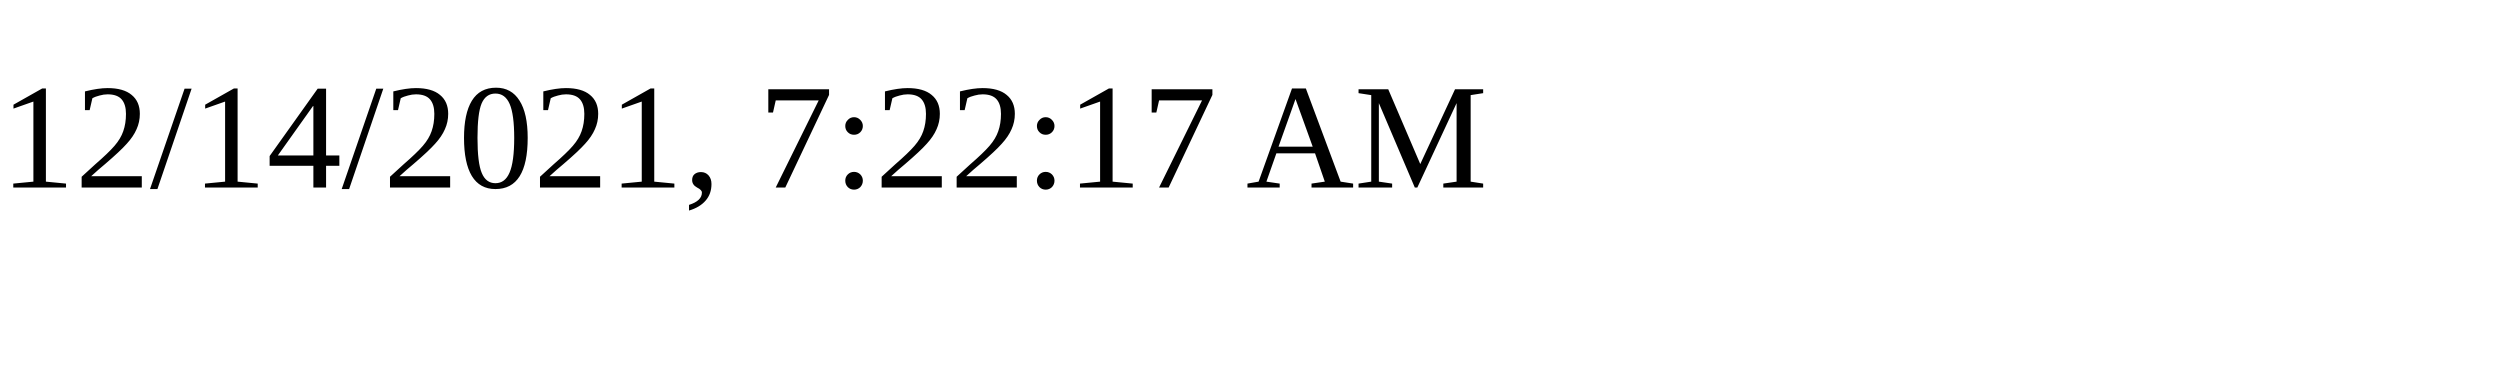
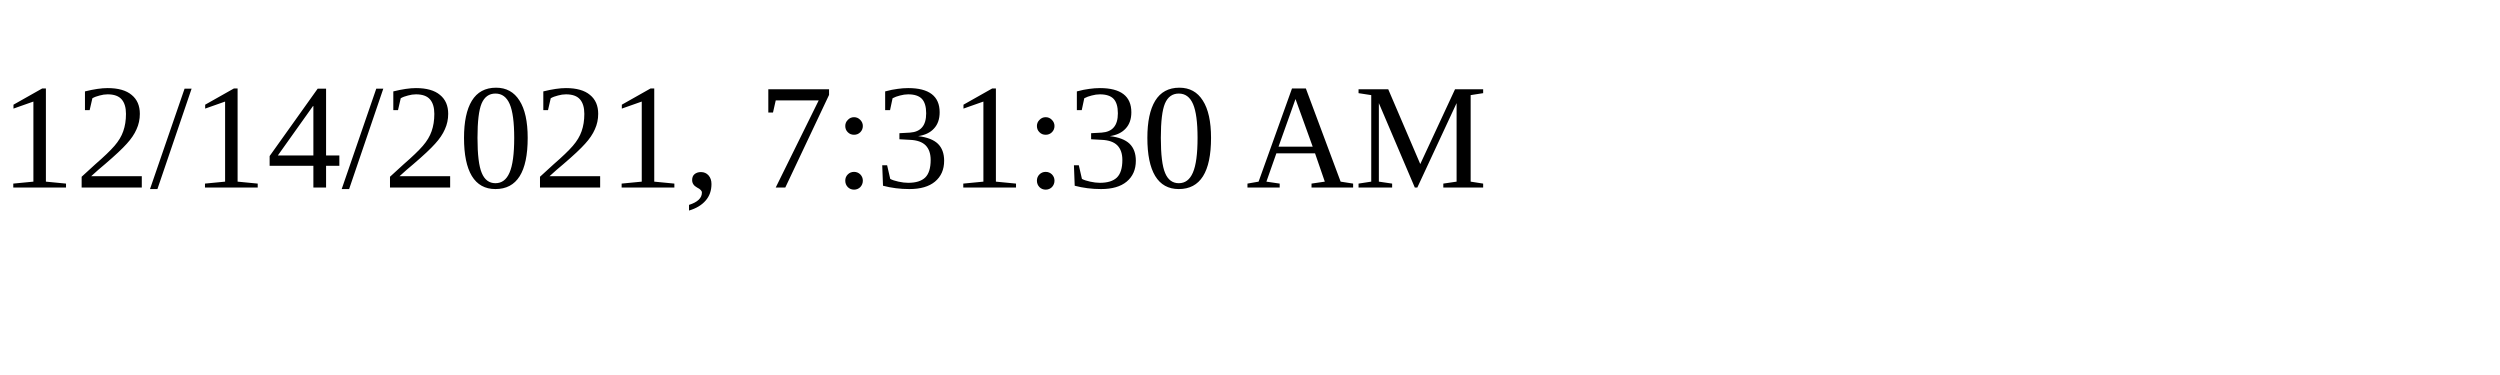
<svg xmlns="http://www.w3.org/2000/svg" height="30" width="200">
-   <text x="0" y="15">12/14/2021, 7:22:17 AM</text>
+   <text x="0" y="15">12/14/2021, 7:31:30 AM</text>
</svg>
